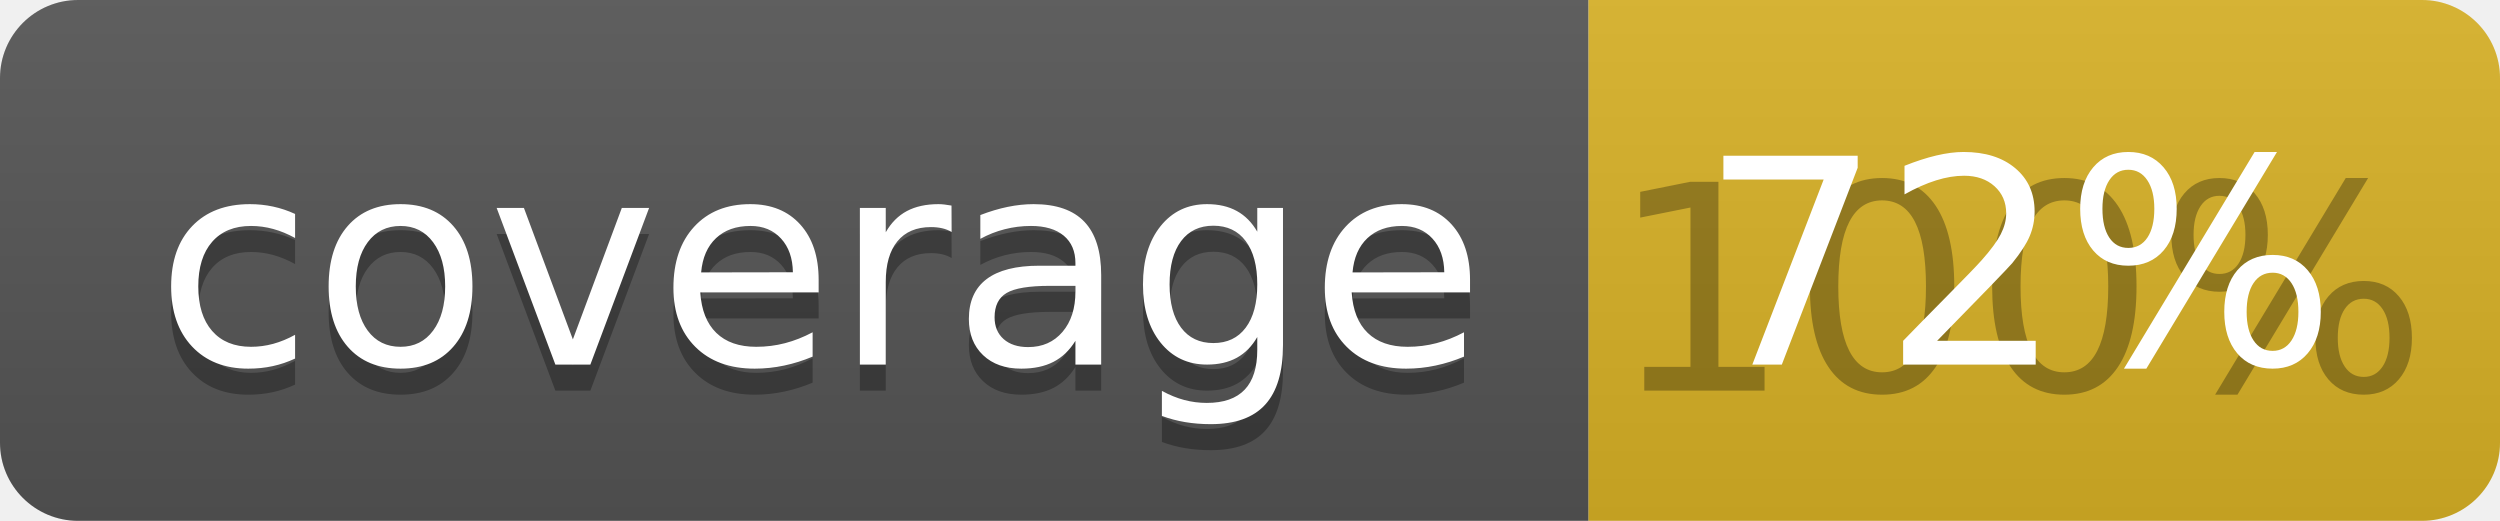
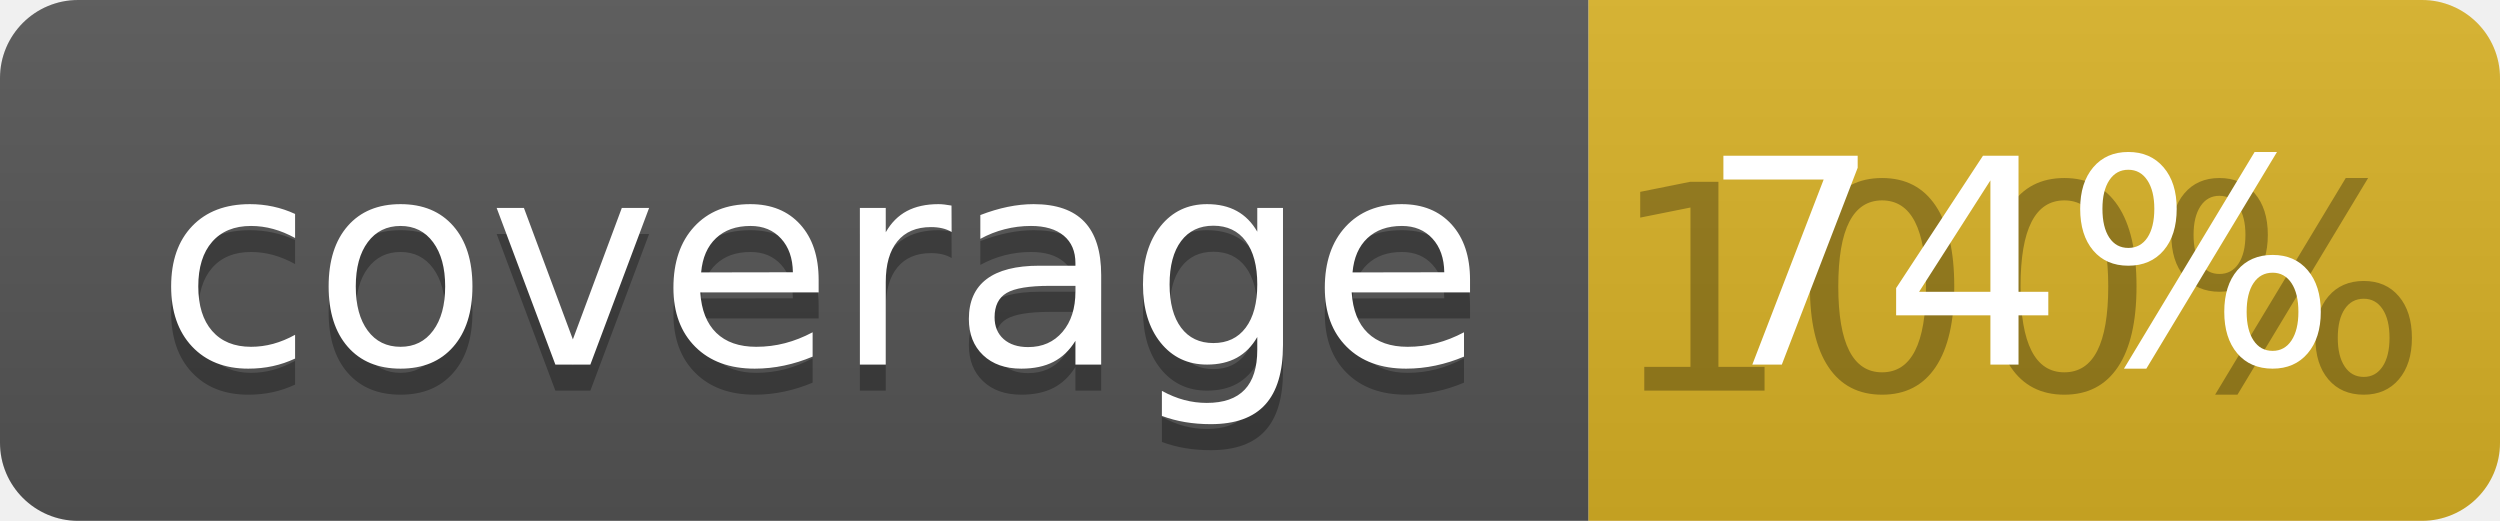
<svg xmlns="http://www.w3.org/2000/svg" width="96" height="20">
  <linearGradient id="b" x2="0" y2="100%">
    <stop offset="0" stop-color="#bbb" stop-opacity=".1" />
    <stop offset="1" stop-opacity=".1" />
  </linearGradient>
  <clipPath id="a">
    <rect width="96" height="20" rx="3" fill="#fff" />
  </clipPath>
  <g clip-path="url(#a)">
    <path fill="#555" d="M0 0h61v20H0z" />
    <path fill="#D9B226" d="M61 0h35v20H61z" />
    <path fill="url(#b)" d="M0 0h96v20H0z" />
  </g>
  <g fill="#fff" text-anchor="middle" font-family="DejaVu Sans,Verdana,Geneva,sans-serif" font-size="110">
    <text x="315" y="150" fill="#010101" fill-opacity=".3" transform="scale(.1)" textLength="510">coverage</text>
    <text x="315" y="140" transform="scale(.1)" textLength="510">coverage</text>
    <text x="775" y="150" fill="#010101" fill-opacity=".3" transform="scale(.1)" textLength="250">100%</text>
-     <text x="775" y="140" transform="scale(.1)" textLength="250">72%</text>
+     <text x="775" y="140" transform="scale(.1)" textLength="250">74%</text>
  </g>
</svg>
